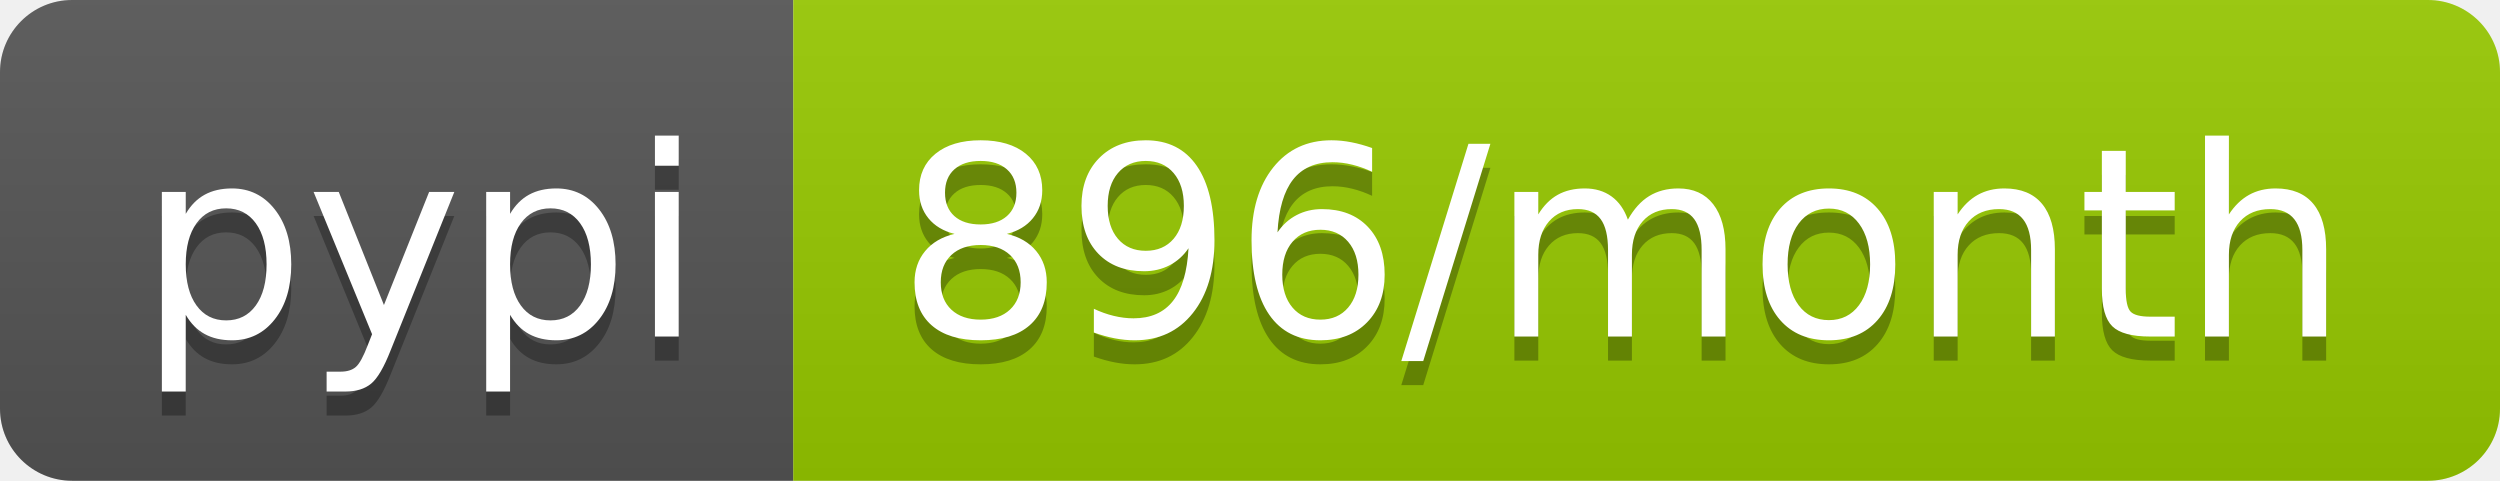
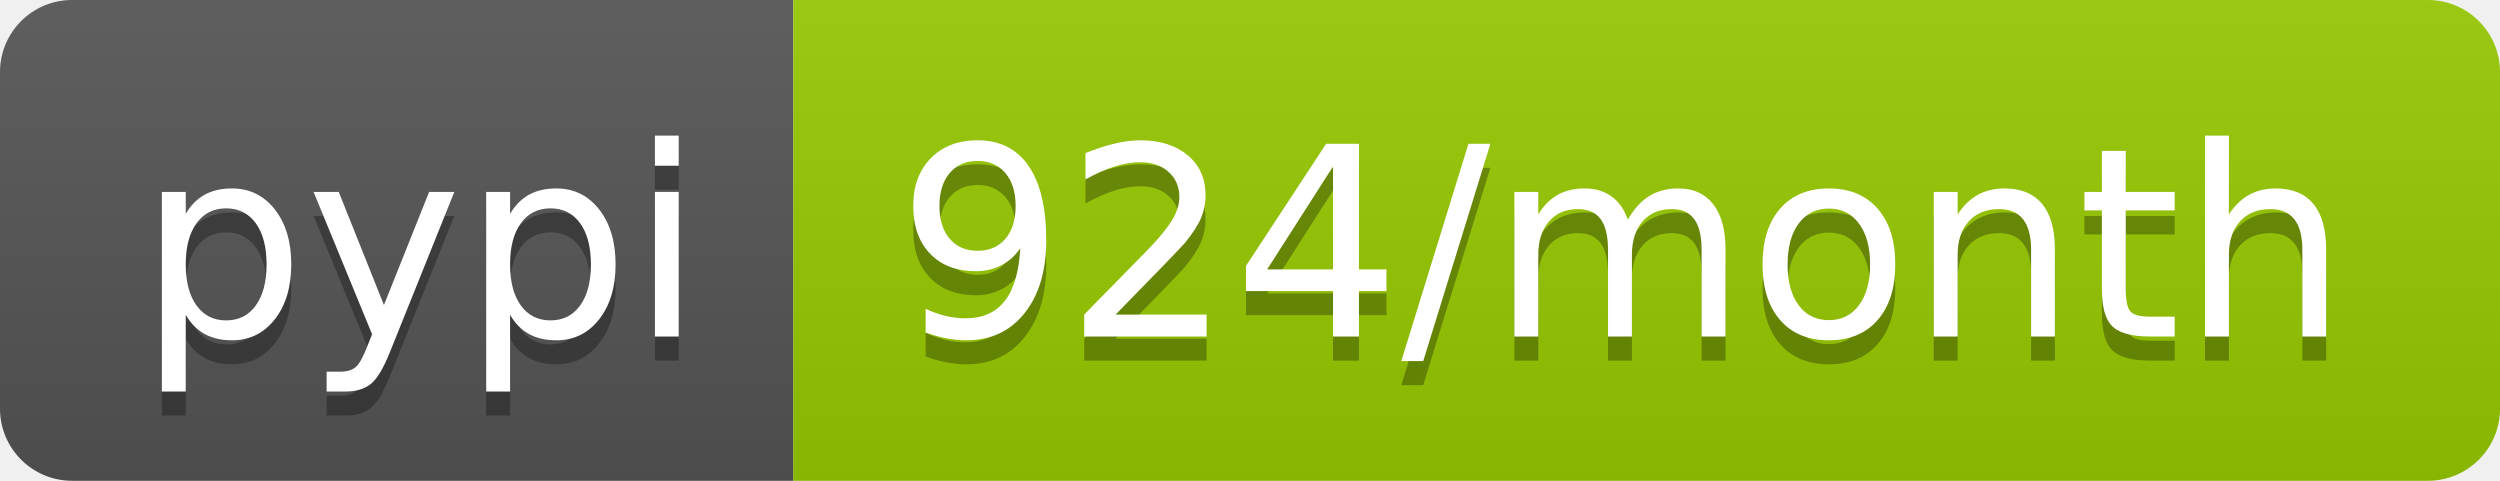
- <svg xmlns="http://www.w3.org/2000/svg" width="104" height="20" role="img" aria-label="pypi: 896/month">
+ <svg xmlns="http://www.w3.org/2000/svg" width="104" height="20" role="img" aria-label="pypi: 924/month">
  <linearGradient id="s" x2="0" y2="100%">
    <stop offset="0" stop-color="#bbb" stop-opacity=".1" />
    <stop offset="1" stop-opacity=".1" />
  </linearGradient>
  <clipPath id="r">
    <rect width="104" height="20" rx="3" fill="#fff" />
  </clipPath>
  <g clip-path="url(#r)">
    <rect width="33" height="20" fill="#555" />
    <rect x="33" width="71" height="20" fill="#97ca00" />
    <rect width="104" height="20" fill="url(#s)" />
  </g>
  <g fill="#fff" text-anchor="middle" font-family="Verdana,Geneva,DejaVu Sans,sans-serif" text-rendering="geometricPrecision" font-size="110">
    <text aria-hidden="true" x="175" y="150" fill="#010101" fill-opacity=".3" transform="scale(.1)" textLength="230">pypi</text>
    <text x="175" y="140" transform="scale(.1)" fill="#fff" textLength="230">pypi</text>
-     <text aria-hidden="true" x="675" y="150" fill="#010101" fill-opacity=".3" transform="scale(.1)" textLength="610">896/month</text>
-     <text x="675" y="140" transform="scale(.1)" fill="#fff" textLength="610">896/month</text>
+     <text aria-hidden="true" x="675" y="150" fill="#010101" fill-opacity=".3" transform="scale(.1)" textLength="610">924/month</text>
+     <text x="675" y="140" transform="scale(.1)" fill="#fff" textLength="610">924/month</text>
  </g>
</svg>
